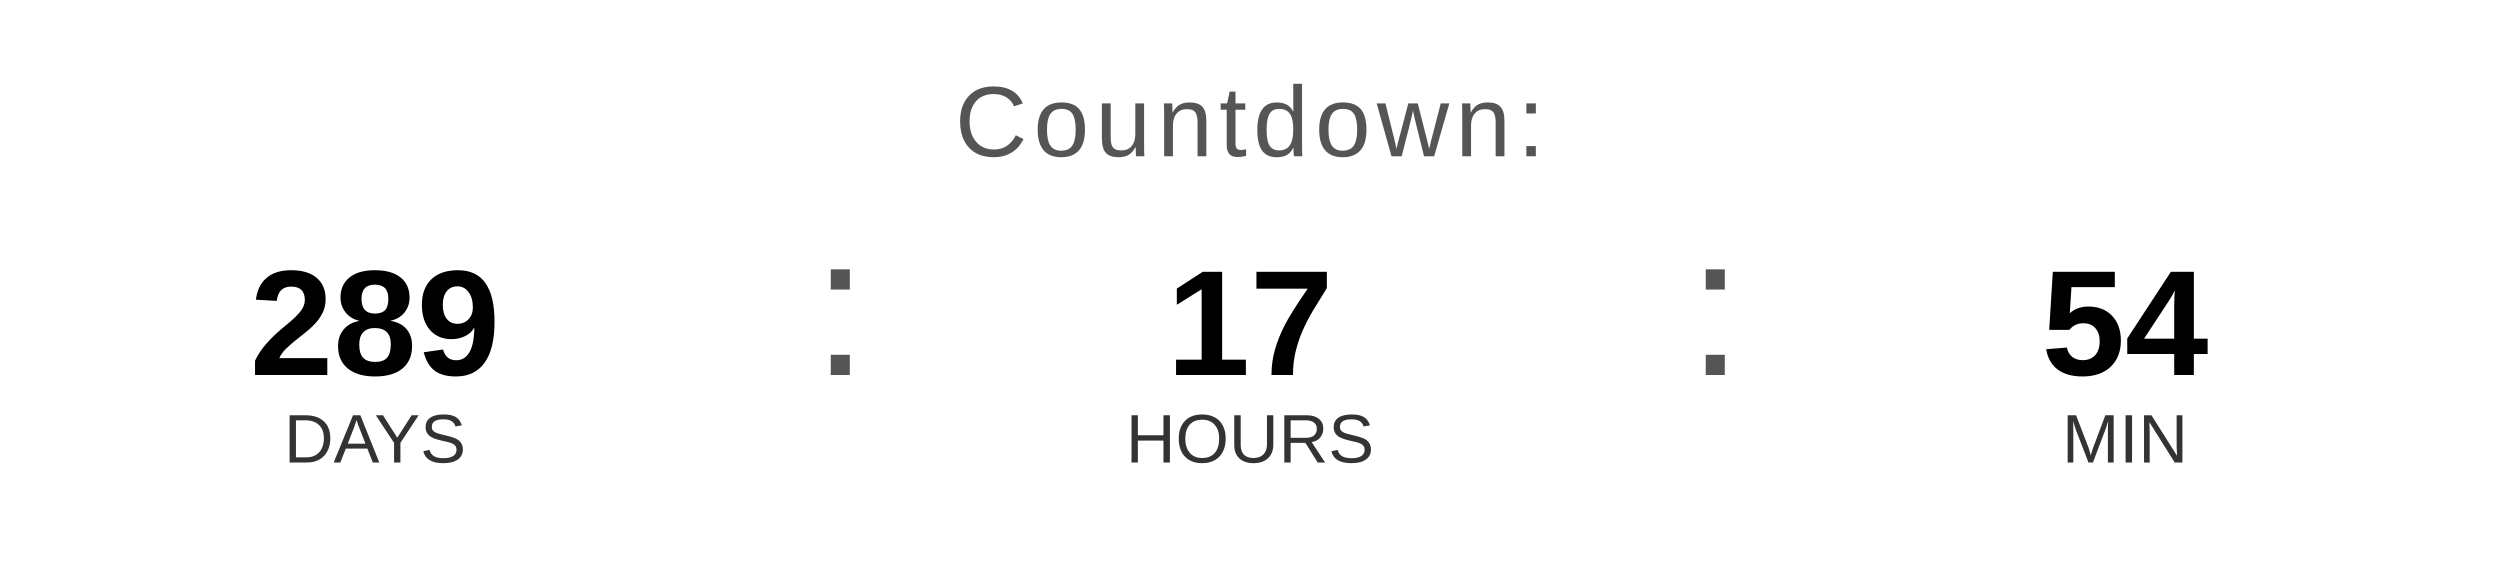
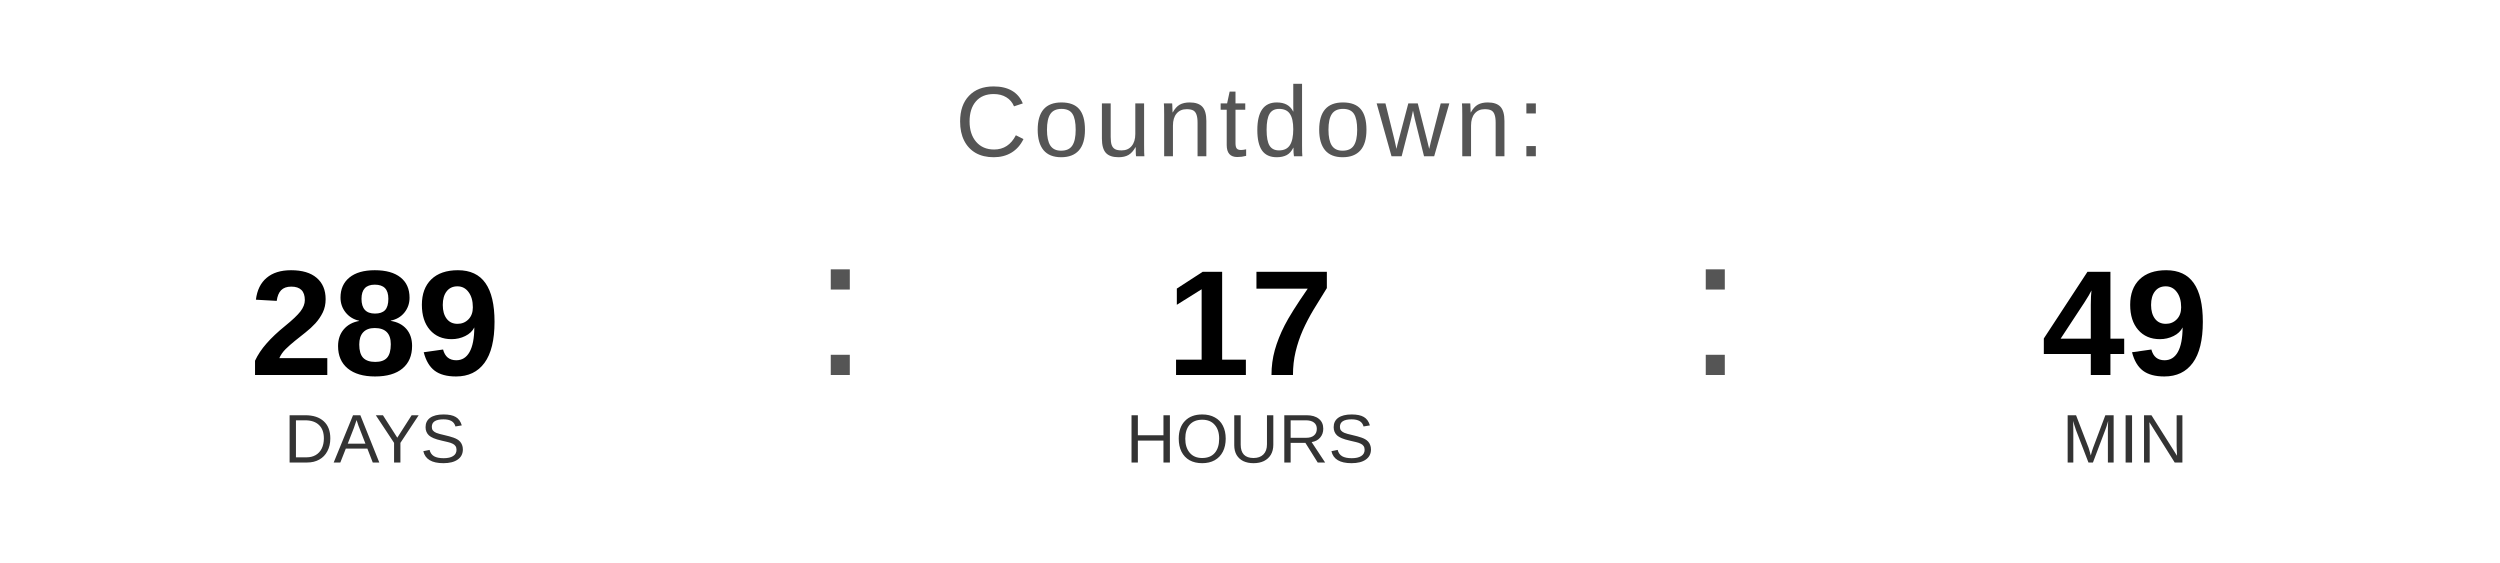
<svg xmlns="http://www.w3.org/2000/svg" width="400" height="90" viewBox="0 0 400 90">
  <text x="200" y="25" font-family="Arial, Helvetica, sans-serif" font-size="16" fill="#555555" text-anchor="middle" letter-spacing="1">
    Countdown:
  </text>
  <text x="60" y="60" font-family="Arial, Helvetica, sans-serif" font-size="24" font-weight="bold" fill="#000000" text-anchor="middle">289</text>
  <text x="60" y="74" font-family="Arial, Helvetica, sans-serif" font-size="11" fill="#333333" text-anchor="middle">DAYS</text>
  <text x="130" y="60" font-family="Arial, sans-serif" font-size="32" fill="#555555">:</text>
  <text x="200" y="60" font-family="Arial, Helvetica, sans-serif" font-size="24" font-weight="bold" fill="#000000" text-anchor="middle">17</text>
  <text x="200" y="74" font-family="Arial, Helvetica, sans-serif" font-size="11" fill="#333333" text-anchor="middle">HOURS</text>
  <text x="270" y="60" font-family="Arial, sans-serif" font-size="32" fill="#555555">:</text>
-   <text x="340" y="60" font-family="Arial, Helvetica, sans-serif" font-size="24" font-weight="bold" fill="#000000" text-anchor="middle">54</text>
+   <text x="340" y="60" font-family="Arial, Helvetica, sans-serif" font-size="24" font-weight="bold" fill="#000000" text-anchor="middle">49</text>
  <text x="340" y="74" font-family="Arial, Helvetica, sans-serif" font-size="11" fill="#333333" text-anchor="middle">MIN</text>
</svg>
